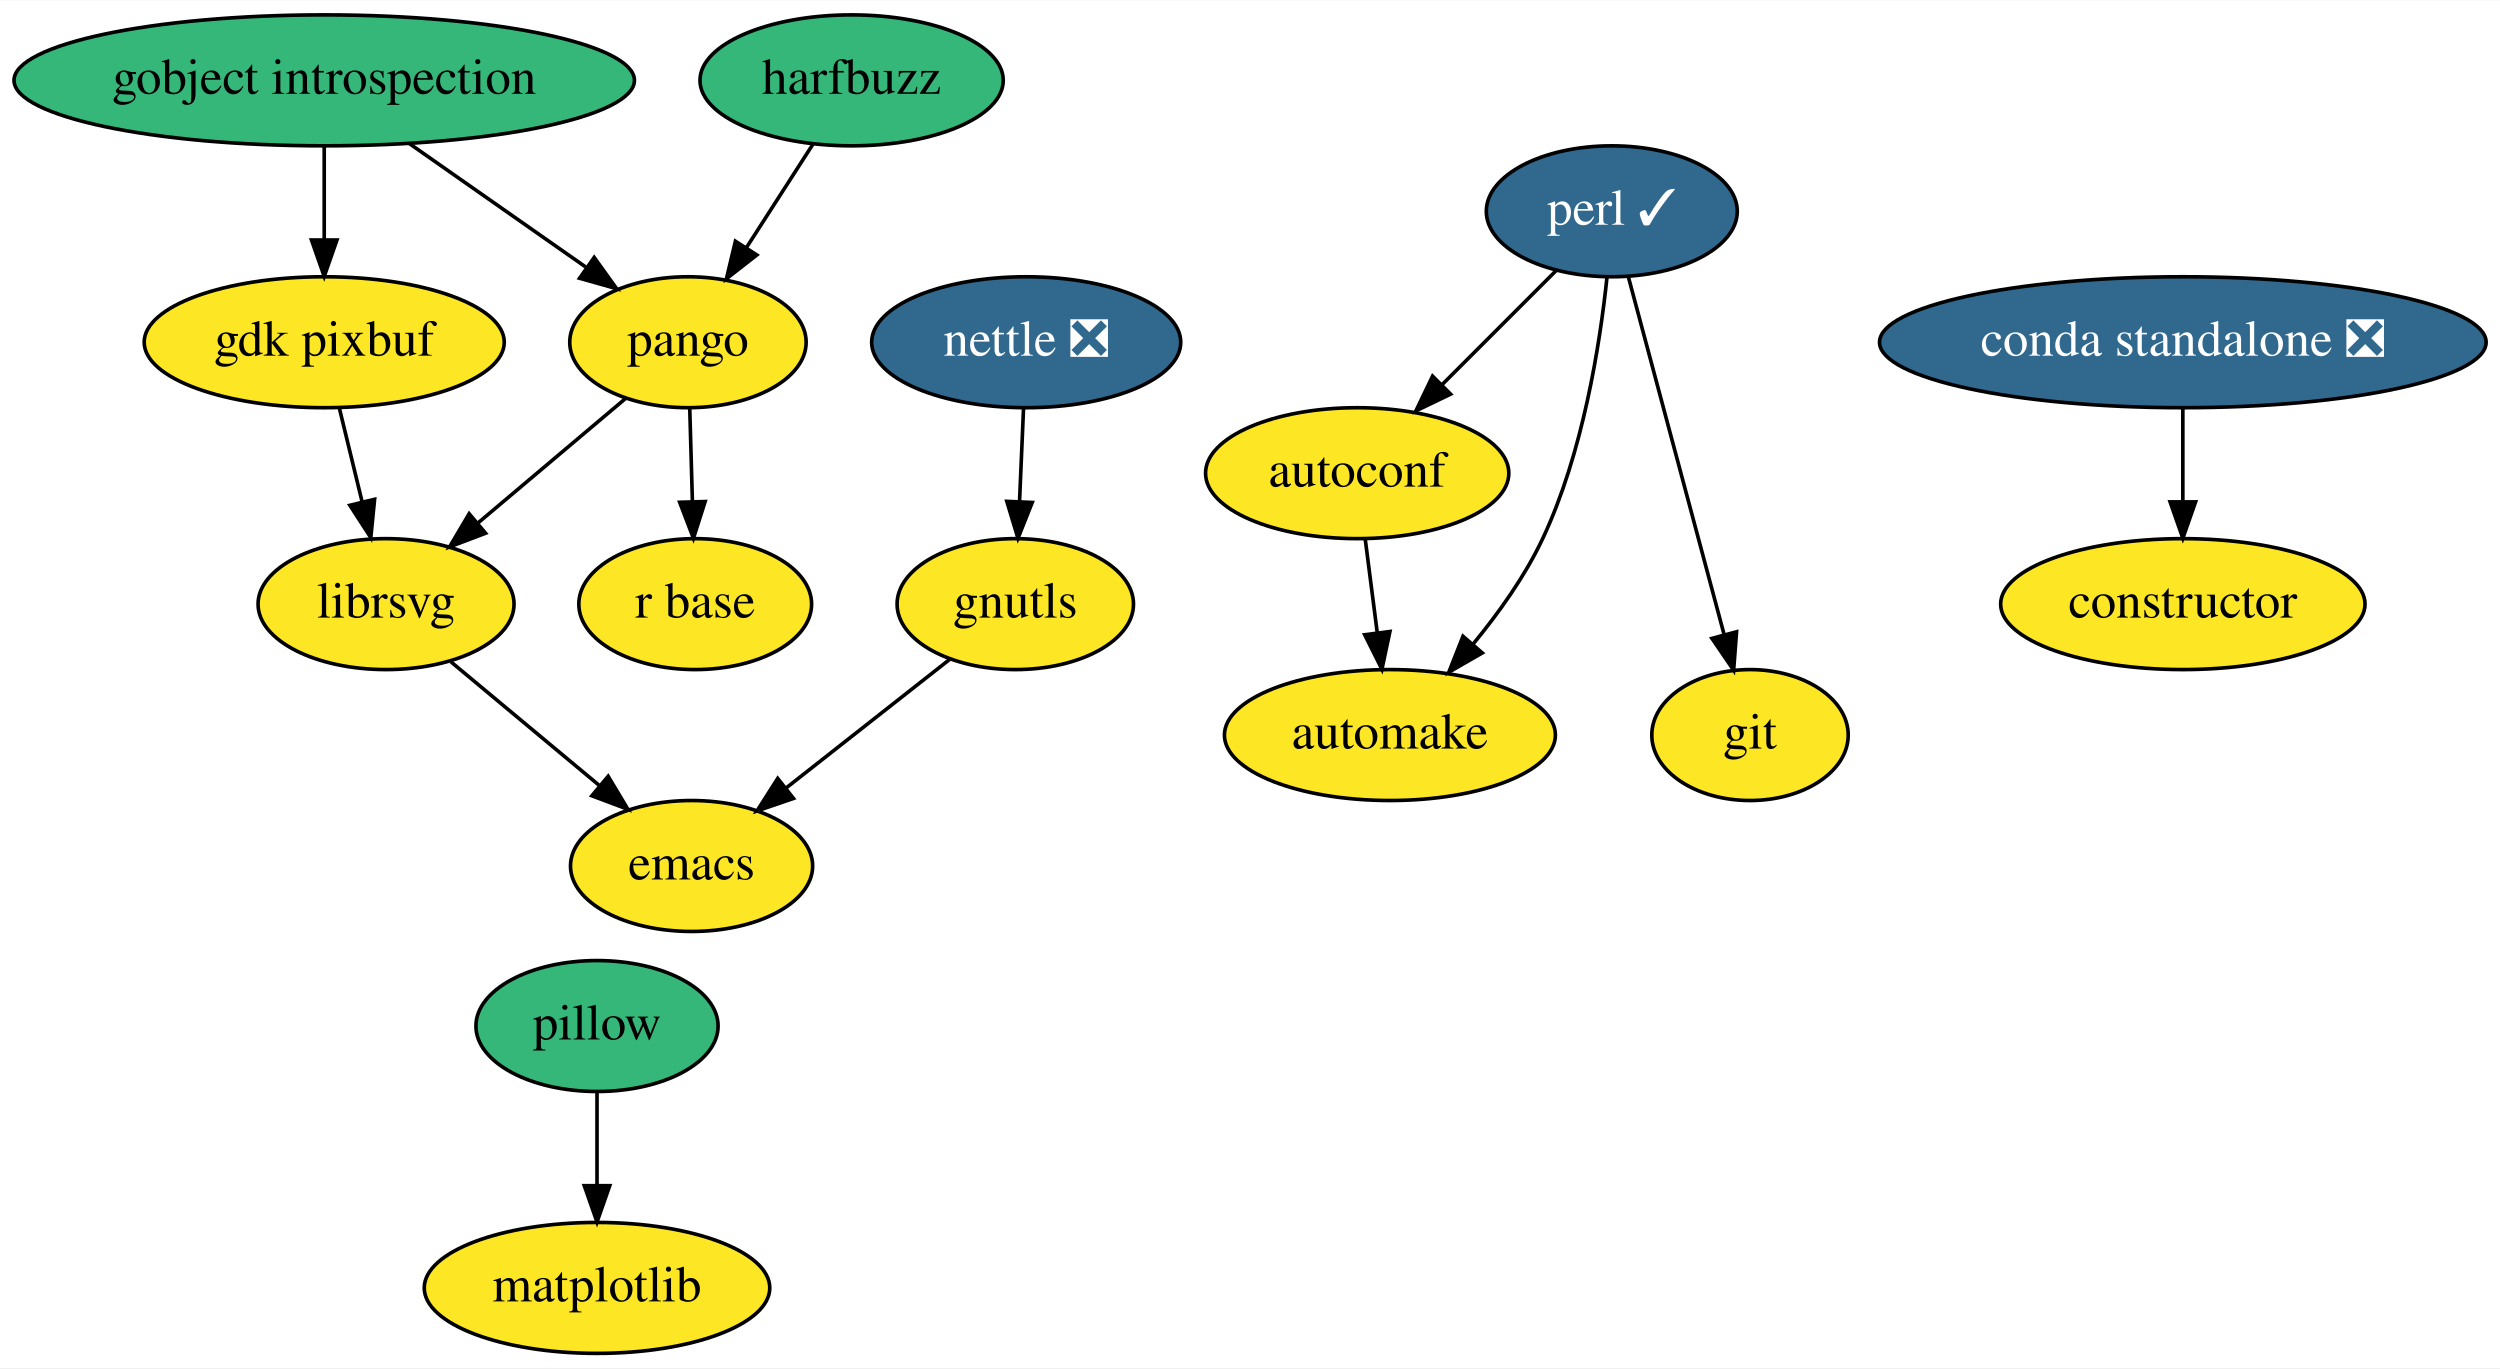
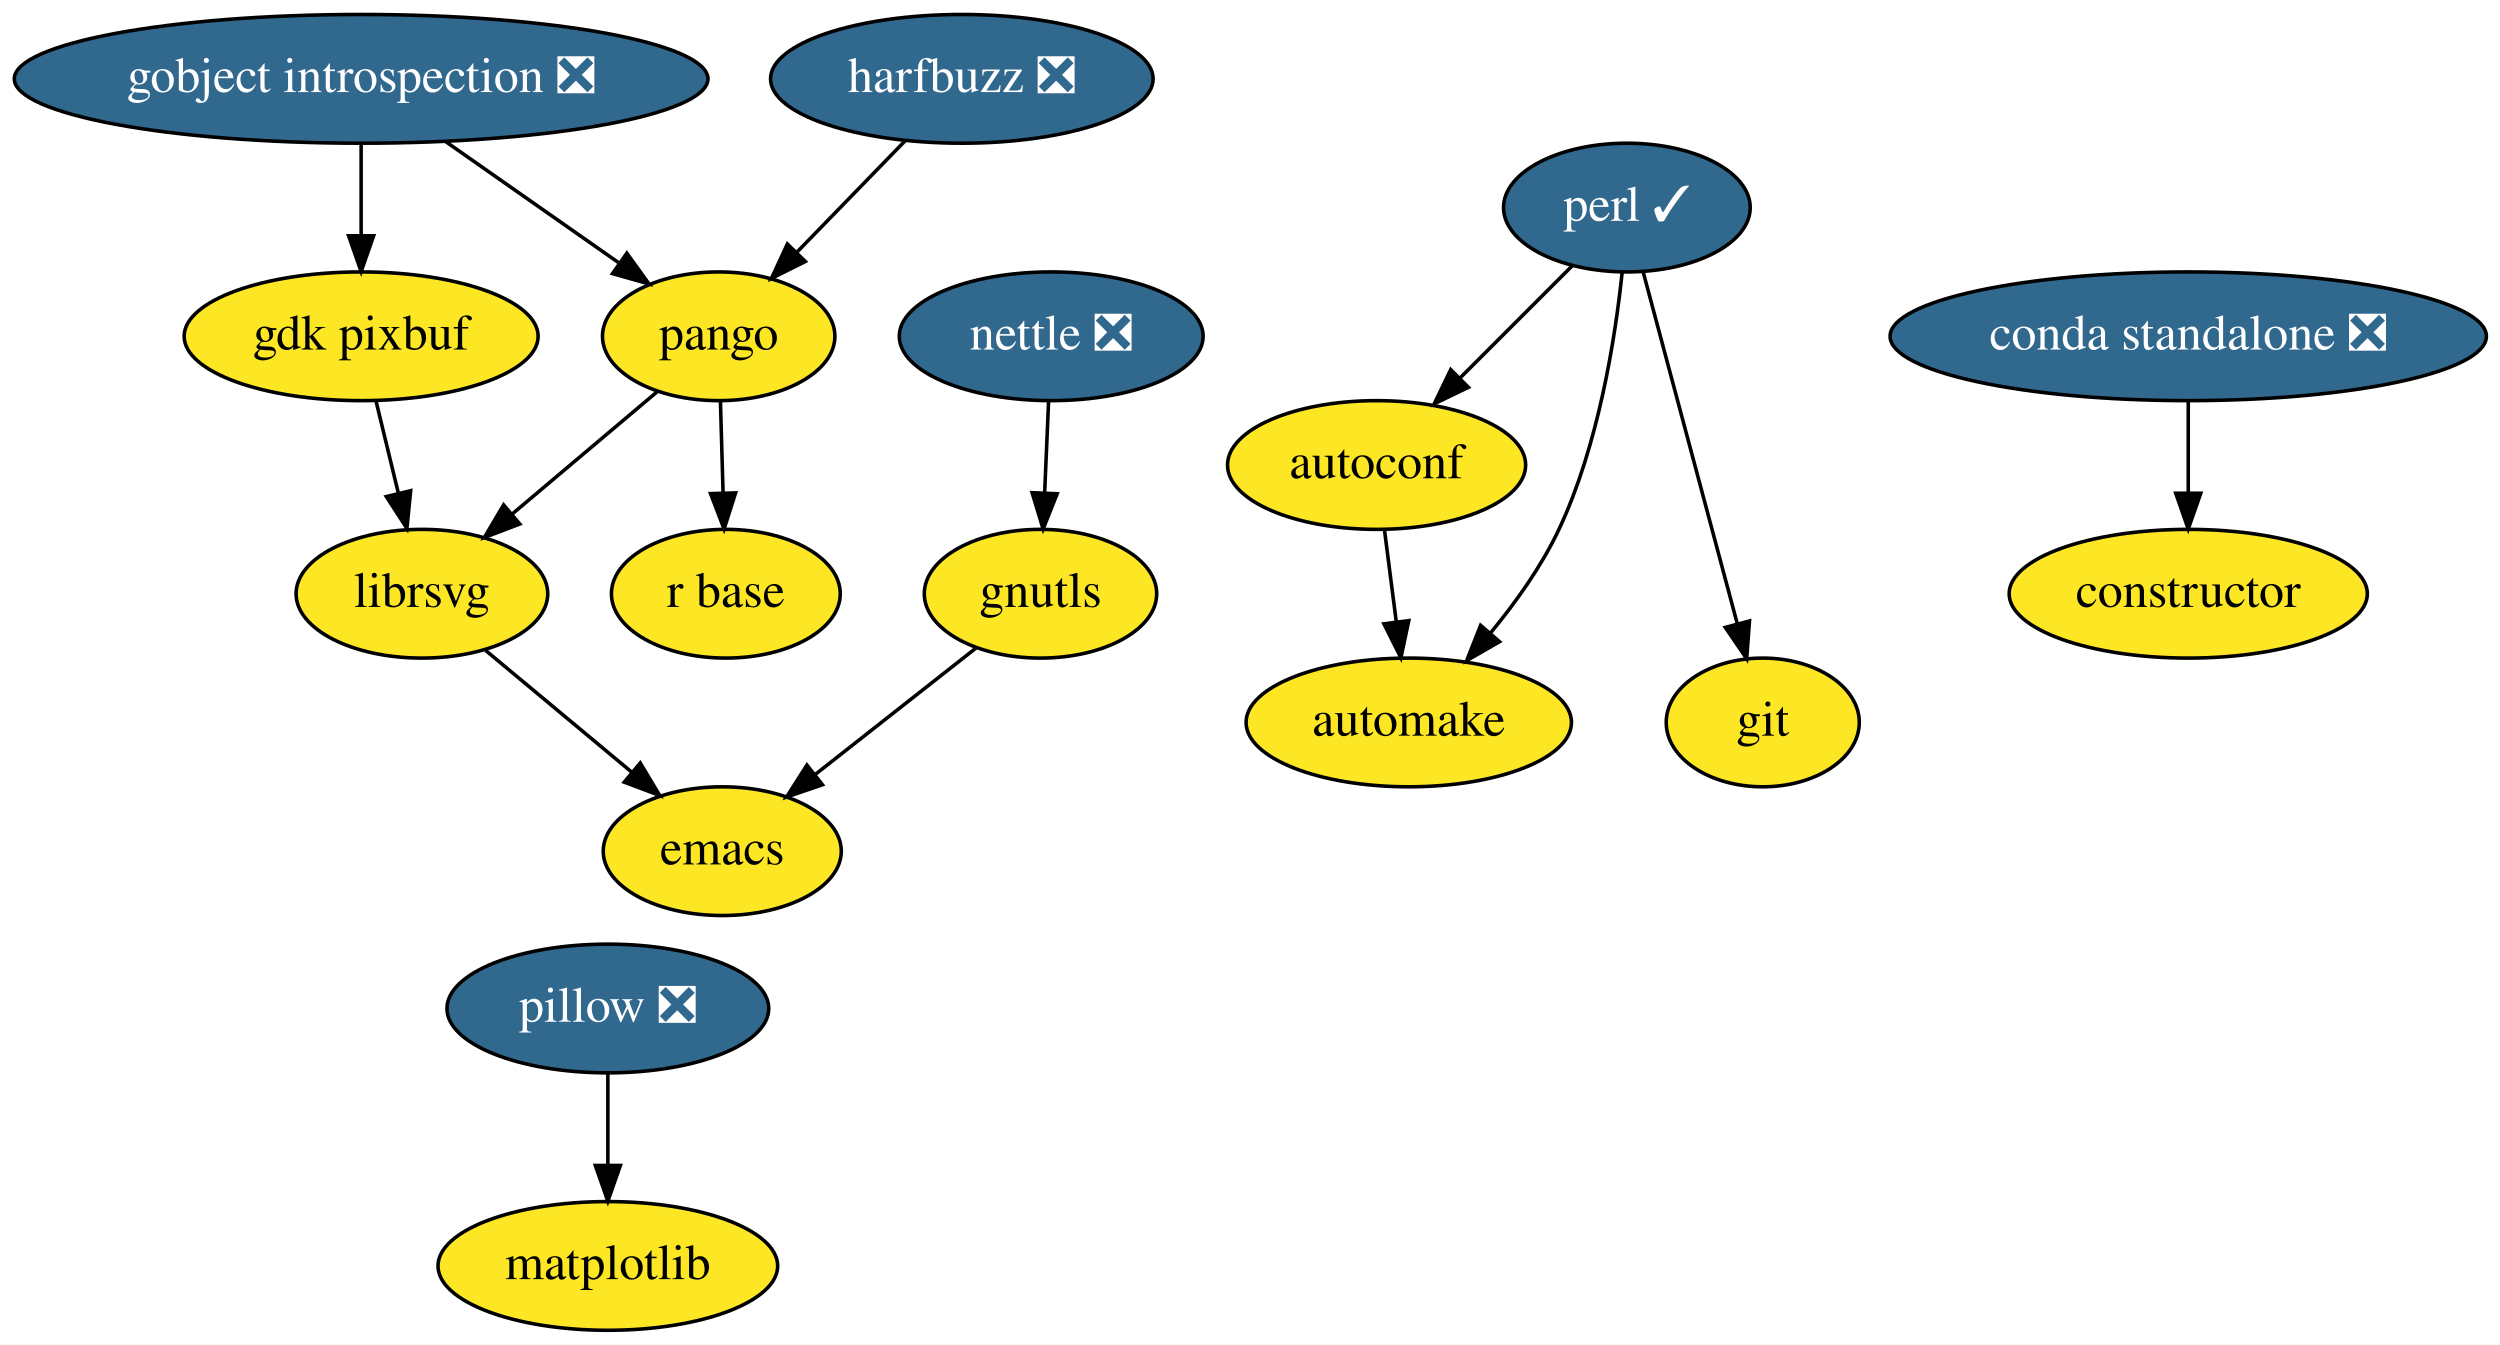
- <svg xmlns="http://www.w3.org/2000/svg" xmlns:xlink="http://www.w3.org/1999/xlink" width="687pt" height="376pt" viewBox="0.00 0.00 687.34 376.00">
+ <svg xmlns="http://www.w3.org/2000/svg" xmlns:xlink="http://www.w3.org/1999/xlink" width="699pt" height="376pt" viewBox="0.00 0.00 699.19 376.00">
  <g id="graph0" class="graph" transform="scale(1 1) rotate(0) translate(4 372)">
-     <polygon fill="white" stroke="transparent" points="-4,4 -4,-372 683.34,-372 683.34,4 -4,4" />
+     <polygon fill="white" stroke="transparent" points="-4,4 -4,-372 695.19,-372 695.19,4 -4,4" />
    <g id="node1" class="node">
      <g id="a_node1">
        <a xlink:href="https://github.com/conda-forge/autoconf-feedstock" xlink:title="autoconf">
-           <ellipse fill="#fde725" stroke="black" cx="369.14" cy="-242" rx="41.69" ry="18" />
-           <text text-anchor="middle" x="369.14" y="-238.3" font-family="Times,serif" font-size="14.00">autoconf</text>
+           <ellipse fill="#fde725" stroke="black" cx="381" cy="-242" rx="41.69" ry="18" />
+           <text text-anchor="middle" x="381" y="-238.3" font-family="Times,serif" font-size="14.00">autoconf</text>
        </a>
      </g>
    </g>
    <g id="node2" class="node">
      <g id="a_node2">
        <a xlink:href="https://github.com/conda-forge/automake-feedstock" xlink:title="automake">
-           <ellipse fill="#fde725" stroke="black" cx="378.14" cy="-170" rx="45.5" ry="18" />
-           <text text-anchor="middle" x="378.14" y="-166.3" font-family="Times,serif" font-size="14.00">automake</text>
+           <ellipse fill="#fde725" stroke="black" cx="390" cy="-170" rx="45.5" ry="18" />
+           <text text-anchor="middle" x="390" y="-166.3" font-family="Times,serif" font-size="14.00">automake</text>
        </a>
      </g>
    </g>
    <g id="edge1" class="edge">
-       <path fill="none" stroke="black" d="M371.37,-223.7C372.36,-215.98 373.55,-206.71 374.66,-198.11" />
-       <polygon fill="black" stroke="black" points="378.14,-198.47 375.94,-188.1 371.2,-197.58 378.14,-198.47" />
+       <path fill="none" stroke="black" d="M383.22,-223.7C384.22,-215.98 385.41,-206.71 386.51,-198.11" />
+       <polygon fill="black" stroke="black" points="390,-198.47 387.8,-188.1 383.05,-197.58 390,-198.47" />
    </g>
    <g id="node3" class="node">
      <g id="a_node3">
        <a xlink:href="https://github.com/conda-forge/constructor-feedstock" xlink:title="constructor">
-           <ellipse fill="#fde725" stroke="black" cx="596.14" cy="-206" rx="50.09" ry="18" />
-           <text text-anchor="middle" x="596.14" y="-202.3" font-family="Times,serif" font-size="14.00">constructor</text>
+           <ellipse fill="#fde725" stroke="black" cx="608" cy="-206" rx="50.09" ry="18" />
+           <text text-anchor="middle" x="608" y="-202.3" font-family="Times,serif" font-size="14.00">constructor</text>
        </a>
      </g>
    </g>
    <g id="node4" class="node">
      <g id="a_node4">
        <a xlink:href="https://github.com/conda-forge/emacs-feedstock" xlink:title="emacs">
-           <ellipse fill="#fde725" stroke="black" cx="186.14" cy="-134" rx="33.29" ry="18" />
-           <text text-anchor="middle" x="186.14" y="-130.3" font-family="Times,serif" font-size="14.00">emacs</text>
+           <ellipse fill="#fde725" stroke="black" cx="198" cy="-134" rx="33.29" ry="18" />
+           <text text-anchor="middle" x="198" y="-130.3" font-family="Times,serif" font-size="14.00">emacs</text>
        </a>
      </g>
    </g>
    <g id="node5" class="node">
      <g id="a_node5">
        <a xlink:href="https://github.com/conda-forge/gdk-pixbuf-feedstock" xlink:title="gdk pixbuf">
-           <ellipse fill="#fde725" stroke="black" cx="85.14" cy="-278" rx="49.5" ry="18" />
-           <text text-anchor="middle" x="85.14" y="-274.3" font-family="Times,serif" font-size="14.00">gdk pixbuf</text>
+           <ellipse fill="#fde725" stroke="black" cx="97" cy="-278" rx="49.5" ry="18" />
+           <text text-anchor="middle" x="97" y="-274.3" font-family="Times,serif" font-size="14.00">gdk pixbuf</text>
        </a>
      </g>
    </g>
    <g id="node6" class="node">
      <g id="a_node6">
        <a xlink:href="https://github.com/conda-forge/librsvg-feedstock" xlink:title="librsvg">
-           <ellipse fill="#fde725" stroke="black" cx="102.14" cy="-206" rx="35.19" ry="18" />
-           <text text-anchor="middle" x="102.14" y="-202.3" font-family="Times,serif" font-size="14.00">librsvg</text>
+           <ellipse fill="#fde725" stroke="black" cx="114" cy="-206" rx="35.19" ry="18" />
+           <text text-anchor="middle" x="114" y="-202.3" font-family="Times,serif" font-size="14.00">librsvg</text>
        </a>
      </g>
    </g>
    <g id="edge2" class="edge">
-       <path fill="none" stroke="black" d="M89.26,-260.05C91.15,-252.26 93.44,-242.82 95.57,-234.08" />
-       <polygon fill="black" stroke="black" points="98.99,-234.82 97.95,-224.28 92.19,-233.17 98.99,-234.82" />
+       <path fill="none" stroke="black" d="M101.12,-260.05C103.01,-252.26 105.3,-242.82 107.42,-234.08" />
+       <polygon fill="black" stroke="black" points="110.85,-234.82 109.8,-224.28 104.04,-233.17 110.85,-234.82" />
    </g>
    <g id="edge3" class="edge">
-       <path fill="none" stroke="black" d="M119.96,-190.15C131.84,-180.25 147.65,-167.08 160.83,-156.09" />
-       <polygon fill="black" stroke="black" points="163.2,-158.67 168.64,-149.58 158.72,-153.3 163.2,-158.67" />
+       <path fill="none" stroke="black" d="M131.81,-190.15C143.7,-180.25 159.5,-167.08 172.69,-156.09" />
+       <polygon fill="black" stroke="black" points="175.06,-158.67 180.5,-149.58 170.58,-153.3 175.06,-158.67" />
    </g>
    <g id="node7" class="node">
      <g id="a_node7">
        <a xlink:href="https://github.com/conda-forge/git-feedstock" xlink:title="git">
-           <ellipse fill="#fde725" stroke="black" cx="477.14" cy="-170" rx="27" ry="18" />
-           <text text-anchor="middle" x="477.14" y="-166.3" font-family="Times,serif" font-size="14.00">git</text>
+           <ellipse fill="#fde725" stroke="black" cx="489" cy="-170" rx="27" ry="18" />
+           <text text-anchor="middle" x="489" y="-166.3" font-family="Times,serif" font-size="14.00">git</text>
        </a>
      </g>
    </g>
    <g id="node8" class="node">
      <g id="a_node8">
        <a xlink:href="https://github.com/conda-forge/gnutls-feedstock" xlink:title="gnutls">
-           <ellipse fill="#fde725" stroke="black" cx="275.14" cy="-206" rx="32.5" ry="18" />
-           <text text-anchor="middle" x="275.14" y="-202.3" font-family="Times,serif" font-size="14.00">gnutls</text>
+           <ellipse fill="#fde725" stroke="black" cx="287" cy="-206" rx="32.5" ry="18" />
+           <text text-anchor="middle" x="287" y="-202.3" font-family="Times,serif" font-size="14.00">gnutls</text>
        </a>
      </g>
    </g>
    <g id="edge4" class="edge">
-       <path fill="none" stroke="black" d="M257.13,-190.83C244.22,-180.68 226.64,-166.85 212.2,-155.5" />
-       <polygon fill="black" stroke="black" points="214.15,-152.58 204.13,-149.14 209.82,-158.08 214.15,-152.58" />
+       <path fill="none" stroke="black" d="M268.99,-190.83C256.08,-180.68 238.5,-166.85 224.06,-155.5" />
+       <polygon fill="black" stroke="black" points="226.01,-152.58 215.98,-149.14 221.68,-158.08 226.01,-152.58" />
    </g>
    <g id="node9" class="node">
      <g id="a_node9">
-         <a xlink:href="https://github.com/conda-forge/gobject-introspection-feedstock" xlink:title="gobject introspection">
-           <ellipse fill="#35b779" stroke="black" cx="85.14" cy="-350" rx="85.29" ry="18" />
-           <text text-anchor="middle" x="85.14" y="-346.3" font-family="Times,serif" font-size="14.00">gobject introspection</text>
+         <a xlink:href="https://github.com/conda-forge/gobject-introspection-feedstock/pull/31" xlink:title="gobject introspection ❎">
+           <ellipse fill="#31688e" stroke="black" cx="97" cy="-350" rx="97" ry="18" />
+           <text text-anchor="middle" x="97" y="-346.3" font-family="Times,serif" font-size="14.00" fill="white">gobject introspection ❎</text>
        </a>
      </g>
    </g>
    <g id="edge5" class="edge">
-       <path fill="none" stroke="black" d="M85.14,-331.7C85.14,-323.98 85.14,-314.71 85.14,-306.11" />
-       <polygon fill="black" stroke="black" points="88.64,-306.1 85.14,-296.1 81.64,-306.1 88.64,-306.1" />
+       <path fill="none" stroke="black" d="M97,-331.7C97,-323.98 97,-314.71 97,-306.11" />
+       <polygon fill="black" stroke="black" points="100.5,-306.1 97,-296.1 93.5,-306.1 100.5,-306.1" />
    </g>
    <g id="node10" class="node">
      <g id="a_node10">
        <a xlink:href="https://github.com/conda-forge/pango-feedstock" xlink:title="pango">
-           <ellipse fill="#fde725" stroke="black" cx="185.14" cy="-278" rx="32.5" ry="18" />
-           <text text-anchor="middle" x="185.14" y="-274.3" font-family="Times,serif" font-size="14.00">pango</text>
+           <ellipse fill="#fde725" stroke="black" cx="197" cy="-278" rx="32.5" ry="18" />
+           <text text-anchor="middle" x="197" y="-274.3" font-family="Times,serif" font-size="14.00">pango</text>
        </a>
      </g>
    </g>
    <g id="edge6" class="edge">
-       <path fill="none" stroke="black" d="M108.59,-332.59C123.07,-322.45 141.73,-309.39 157,-298.7" />
-       <polygon fill="black" stroke="black" points="159.36,-301.32 165.54,-292.72 155.34,-295.59 159.36,-301.32" />
+       <path fill="none" stroke="black" d="M120.7,-332.41C135.18,-322.27 153.78,-309.25 168.99,-298.6" />
+       <polygon fill="black" stroke="black" points="171.31,-301.25 177.5,-292.65 167.3,-295.52 171.31,-301.25" />
    </g>
    <g id="edge7" class="edge">
-       <path fill="none" stroke="black" d="M167.94,-262.5C156.23,-252.61 140.52,-239.36 127.39,-228.29" />
-       <polygon fill="black" stroke="black" points="129.5,-225.5 119.6,-221.73 124.99,-230.85 129.5,-225.5" />
+       <path fill="none" stroke="black" d="M179.8,-262.5C168.08,-252.61 152.38,-239.36 139.24,-228.29" />
+       <polygon fill="black" stroke="black" points="141.36,-225.5 131.46,-221.73 136.85,-230.85 141.36,-225.5" />
    </g>
    <g id="node11" class="node">
      <g id="a_node11">
        <a xlink:href="https://github.com/conda-forge/r-base-feedstock" xlink:title="r base">
-           <ellipse fill="#fde725" stroke="black" cx="187.14" cy="-206" rx="32" ry="18" />
-           <text text-anchor="middle" x="187.14" y="-202.3" font-family="Times,serif" font-size="14.00">r base</text>
+           <ellipse fill="#fde725" stroke="black" cx="199" cy="-206" rx="32" ry="18" />
+           <text text-anchor="middle" x="199" y="-202.3" font-family="Times,serif" font-size="14.00">r base</text>
        </a>
      </g>
    </g>
    <g id="edge8" class="edge">
-       <path fill="none" stroke="black" d="M185.64,-259.7C185.86,-251.98 186.12,-242.71 186.37,-234.11" />
-       <polygon fill="black" stroke="black" points="189.87,-234.2 186.65,-224.1 182.87,-234 189.87,-234.2" />
+       <path fill="none" stroke="black" d="M197.49,-259.7C197.71,-251.98 197.98,-242.71 198.23,-234.11" />
+       <polygon fill="black" stroke="black" points="201.72,-234.2 198.51,-224.1 194.73,-234 201.72,-234.2" />
    </g>
    <g id="node12" class="node">
      <g id="a_node12">
-         <a xlink:href="https://github.com/conda-forge/harfbuzz-feedstock" xlink:title="harfbuzz">
-           <ellipse fill="#35b779" stroke="black" cx="230.14" cy="-350" rx="41.69" ry="18" />
-           <text text-anchor="middle" x="230.14" y="-346.3" font-family="Times,serif" font-size="14.00">harfbuzz</text>
+         <a xlink:href="https://github.com/conda-forge/harfbuzz-feedstock/pull/58" xlink:title="harfbuzz ❎">
+           <ellipse fill="#31688e" stroke="black" cx="265" cy="-350" rx="53.5" ry="18" />
+           <text text-anchor="middle" x="265" y="-346.3" font-family="Times,serif" font-size="14.00" fill="white">harfbuzz ❎</text>
        </a>
      </g>
    </g>
    <g id="edge9" class="edge">
-       <path fill="none" stroke="black" d="M219.48,-332.41C214.04,-323.95 207.32,-313.49 201.26,-304.08" />
-       <polygon fill="black" stroke="black" points="204.08,-301.99 195.73,-295.47 198.19,-305.77 204.08,-301.99" />
+       <path fill="none" stroke="black" d="M249.23,-332.76C240.22,-323.5 228.8,-311.73 218.93,-301.58" />
+       <polygon fill="black" stroke="black" points="221.23,-298.92 211.75,-294.19 216.21,-303.8 221.23,-298.92" />
    </g>
    <g id="node13" class="node">
      <g id="a_node13">
        <a xlink:href="https://github.com/conda-forge/matplotlib-feedstock" xlink:title="matplotlib">
-           <ellipse fill="#fde725" stroke="black" cx="160.14" cy="-18" rx="47.5" ry="18" />
-           <text text-anchor="middle" x="160.14" y="-14.3" font-family="Times,serif" font-size="14.00">matplotlib</text>
+           <ellipse fill="#fde725" stroke="black" cx="166" cy="-18" rx="47.5" ry="18" />
+           <text text-anchor="middle" x="166" y="-14.3" font-family="Times,serif" font-size="14.00">matplotlib</text>
        </a>
      </g>
    </g>
    <g id="node14" class="node">
      <g id="a_node14">
        <a xlink:href="https://github.com/conda-forge/nettle-feedstock/pull/7" xlink:title="nettle ❎">
-           <ellipse fill="#31688e" stroke="black" cx="278.14" cy="-278" rx="42.49" ry="18" />
-           <text text-anchor="middle" x="278.14" y="-274.3" font-family="Times,serif" font-size="14.00" fill="white">nettle ❎</text>
+           <ellipse fill="#31688e" stroke="black" cx="290" cy="-278" rx="42.49" ry="18" />
+           <text text-anchor="middle" x="290" y="-274.3" font-family="Times,serif" font-size="14.00" fill="white">nettle ❎</text>
        </a>
      </g>
    </g>
    <g id="edge10" class="edge">
-       <path fill="none" stroke="black" d="M277.4,-259.7C277.07,-251.98 276.67,-242.71 276.3,-234.11" />
-       <polygon fill="black" stroke="black" points="279.8,-233.95 275.88,-224.1 272.81,-234.25 279.8,-233.95" />
+       <path fill="none" stroke="black" d="M289.26,-259.7C288.93,-251.98 288.53,-242.71 288.16,-234.11" />
+       <polygon fill="black" stroke="black" points="291.66,-233.95 287.73,-224.1 284.66,-234.25 291.66,-233.95" />
    </g>
    <g id="node15" class="node">
      <g id="a_node15">
        <a xlink:href="https://github.com/conda-forge/perl-feedstock/pull/45" xlink:title="perl ✓">
-           <ellipse fill="#31688e" stroke="black" cx="439.14" cy="-314" rx="34.5" ry="18" />
-           <text text-anchor="middle" x="439.14" y="-310.3" font-family="Times,serif" font-size="14.00" fill="white">perl ✓</text>
+           <ellipse fill="#31688e" stroke="black" cx="451" cy="-314" rx="34.5" ry="18" />
+           <text text-anchor="middle" x="451" y="-310.3" font-family="Times,serif" font-size="14.00" fill="white">perl ✓</text>
        </a>
      </g>
    </g>
    <g id="edge11" class="edge">
-       <path fill="none" stroke="black" d="M423.95,-297.81C414.76,-288.62 402.86,-276.72 392.49,-266.35" />
-       <polygon fill="black" stroke="black" points="394.82,-263.73 385.28,-259.13 389.87,-268.68 394.82,-263.73" />
+       <path fill="none" stroke="black" d="M435.81,-297.81C426.62,-288.62 414.72,-276.72 404.35,-266.35" />
+       <polygon fill="black" stroke="black" points="406.68,-263.73 397.13,-259.13 401.73,-268.68 406.68,-263.73" />
    </g>
    <g id="edge12" class="edge">
-       <path fill="none" stroke="black" d="M437.82,-295.86C435.88,-277.37 431.18,-247.44 420.14,-224 415.29,-213.7 408.08,-203.59 401.01,-195.02" />
-       <polygon fill="black" stroke="black" points="403.53,-192.58 394.34,-187.3 398.23,-197.16 403.53,-192.58" />
+       <path fill="none" stroke="black" d="M449.68,-295.86C447.73,-277.37 443.04,-247.44 432,-224 427.15,-213.7 419.94,-203.59 412.86,-195.02" />
+       <polygon fill="black" stroke="black" points="415.38,-192.58 406.2,-187.3 410.09,-197.16 415.38,-192.58" />
    </g>
    <g id="edge13" class="edge">
-       <path fill="none" stroke="black" d="M443.65,-296.15C450.16,-271.81 462.27,-226.57 470.01,-197.67" />
-       <polygon fill="black" stroke="black" points="473.44,-198.39 472.64,-187.82 466.67,-196.58 473.44,-198.39" />
+       <path fill="none" stroke="black" d="M455.51,-296.15C462.02,-271.81 474.13,-226.57 481.86,-197.67" />
+       <polygon fill="black" stroke="black" points="485.29,-198.39 484.5,-187.82 478.53,-196.58 485.29,-198.39" />
    </g>
    <g id="node16" class="node">
      <g id="a_node16">
-         <a xlink:href="https://github.com/conda-forge/pillow-feedstock" xlink:title="pillow">
-           <ellipse fill="#35b779" stroke="black" cx="160.14" cy="-90" rx="33.29" ry="18" />
-           <text text-anchor="middle" x="160.14" y="-86.3" font-family="Times,serif" font-size="14.00">pillow</text>
+         <a xlink:href="https://github.com/conda-forge/pillow-feedstock/pull/85" xlink:title="pillow ❎">
+           <ellipse fill="#31688e" stroke="black" cx="166" cy="-90" rx="45" ry="18" />
+           <text text-anchor="middle" x="166" y="-86.3" font-family="Times,serif" font-size="14.00" fill="white">pillow ❎</text>
        </a>
      </g>
    </g>
    <g id="edge14" class="edge">
-       <path fill="none" stroke="black" d="M160.14,-71.7C160.14,-63.98 160.14,-54.71 160.14,-46.11" />
-       <polygon fill="black" stroke="black" points="163.64,-46.1 160.14,-36.1 156.64,-46.1 163.64,-46.1" />
+       <path fill="none" stroke="black" d="M166,-71.7C166,-63.98 166,-54.71 166,-46.11" />
+       <polygon fill="black" stroke="black" points="169.5,-46.1 166,-36.1 162.5,-46.1 169.5,-46.1" />
    </g>
    <g id="node17" class="node">
      <g id="a_node17">
        <a xlink:href="https://github.com/conda-forge/conda-standalone-feedstock/pull/10" xlink:title="conda standalone ❎">
-           <ellipse fill="#31688e" stroke="black" cx="596.14" cy="-278" rx="83.39" ry="18" />
-           <text text-anchor="middle" x="596.14" y="-274.3" font-family="Times,serif" font-size="14.00" fill="white">conda standalone ❎</text>
+           <ellipse fill="#31688e" stroke="black" cx="608" cy="-278" rx="83.39" ry="18" />
+           <text text-anchor="middle" x="608" y="-274.3" font-family="Times,serif" font-size="14.00" fill="white">conda standalone ❎</text>
        </a>
      </g>
    </g>
    <g id="edge15" class="edge">
-       <path fill="none" stroke="black" d="M596.14,-259.7C596.14,-251.98 596.14,-242.71 596.14,-234.11" />
-       <polygon fill="black" stroke="black" points="599.64,-234.1 596.14,-224.1 592.64,-234.1 599.64,-234.1" />
+       <path fill="none" stroke="black" d="M608,-259.7C608,-251.98 608,-242.71 608,-234.11" />
+       <polygon fill="black" stroke="black" points="611.5,-234.1 608,-224.1 604.5,-234.1 611.5,-234.1" />
    </g>
  </g>
</svg>
